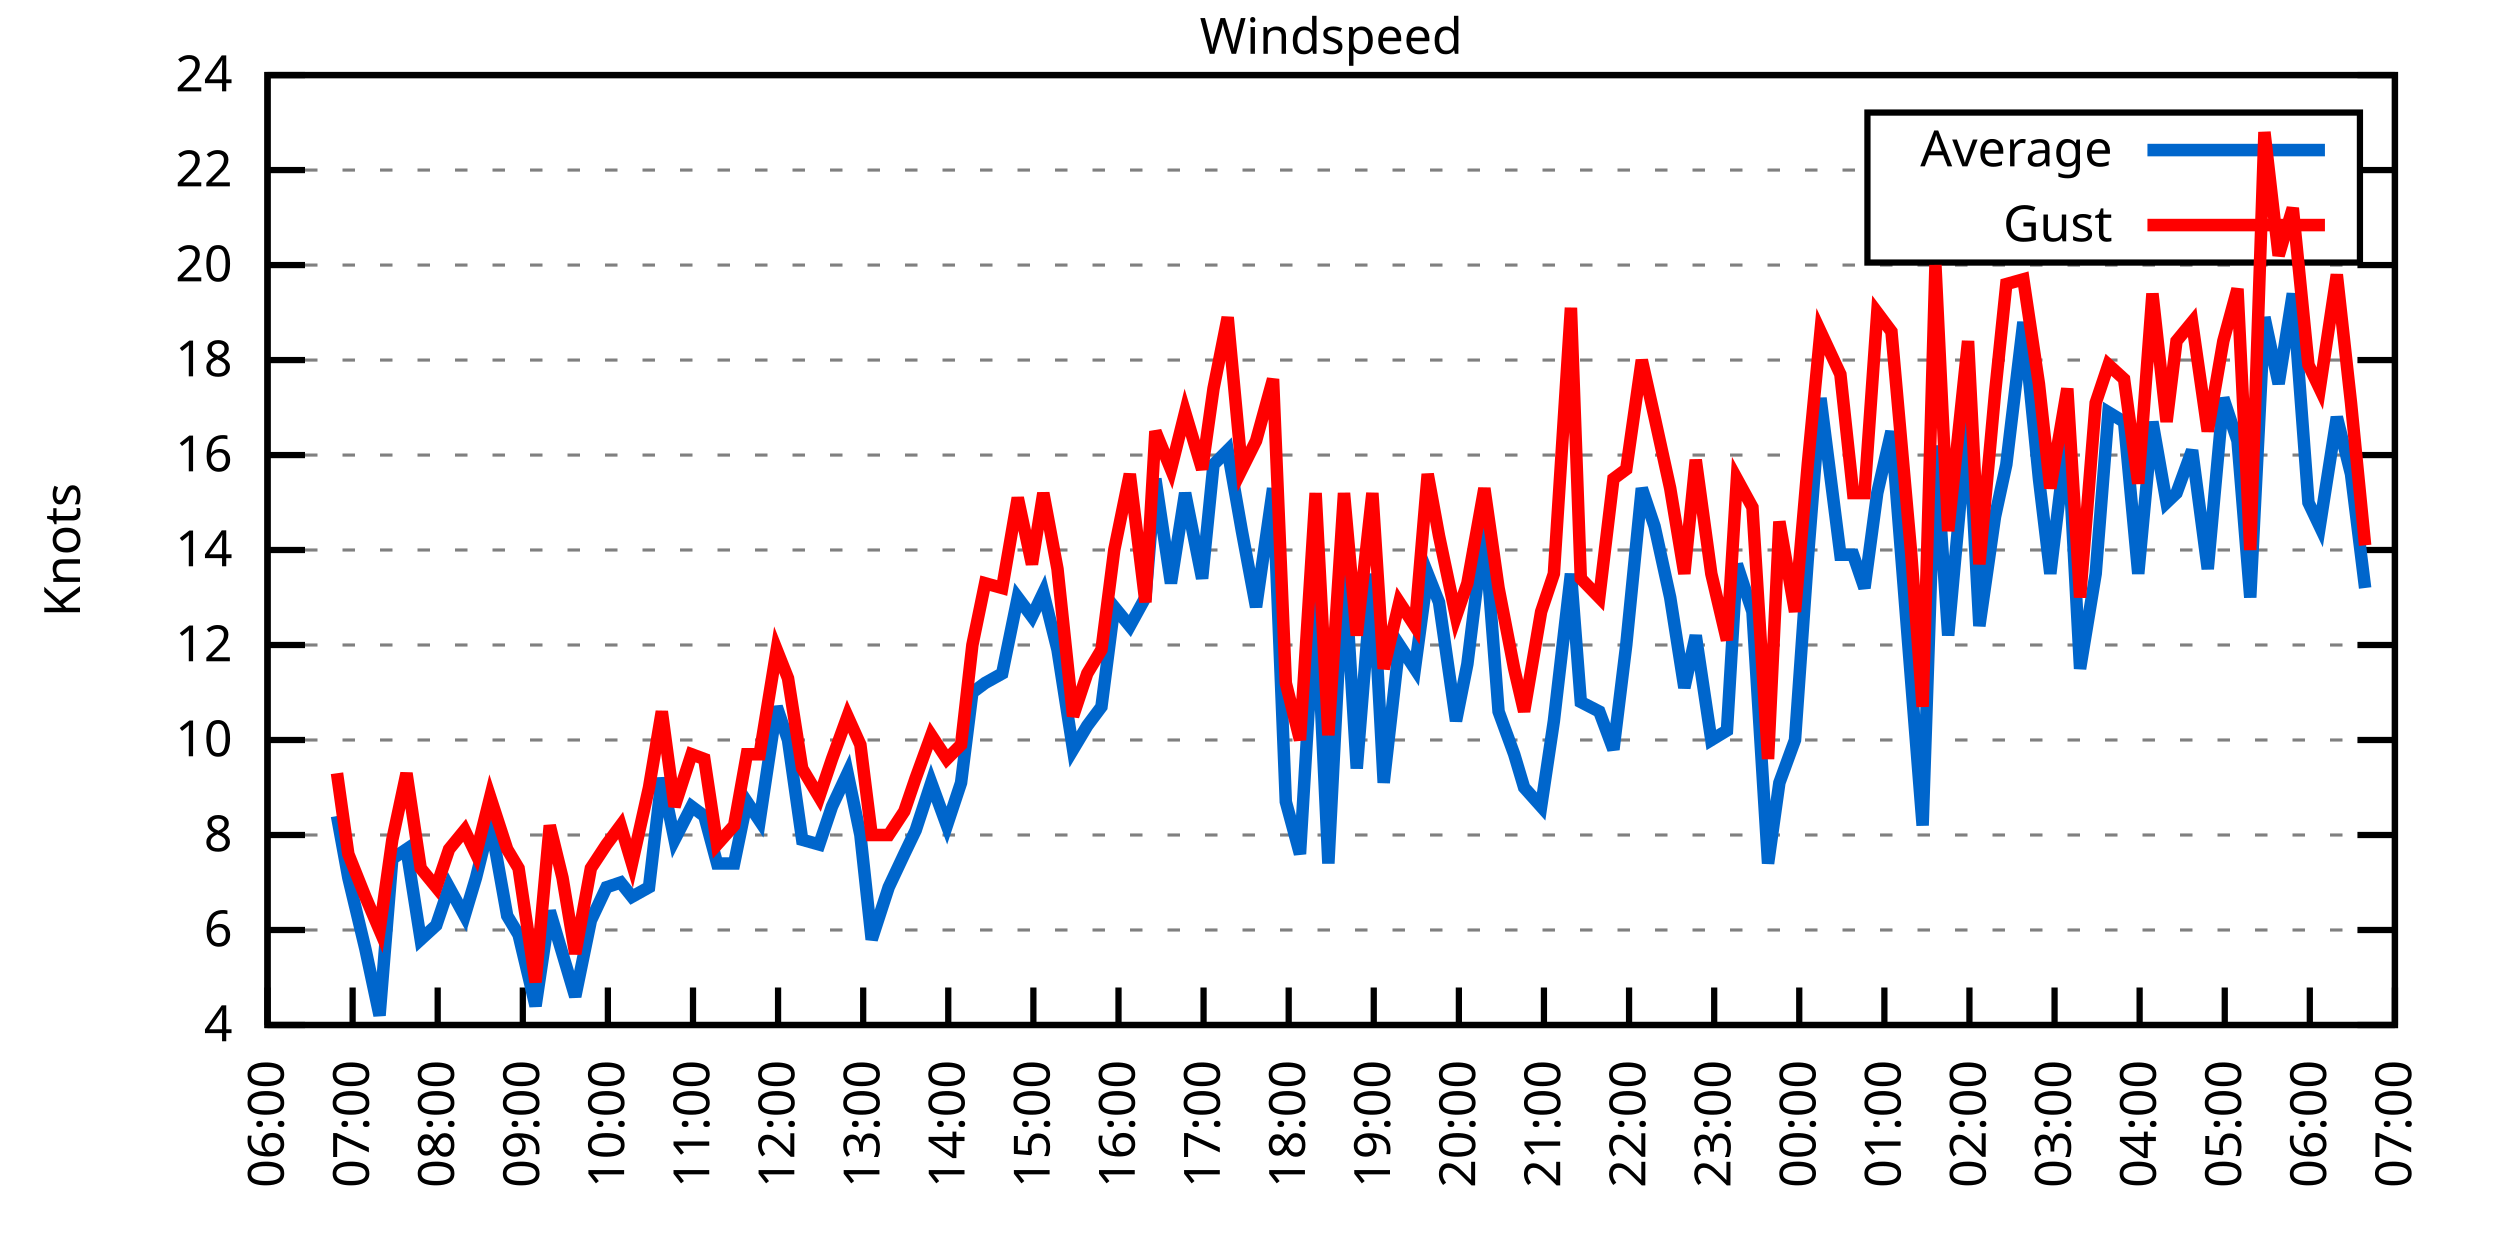
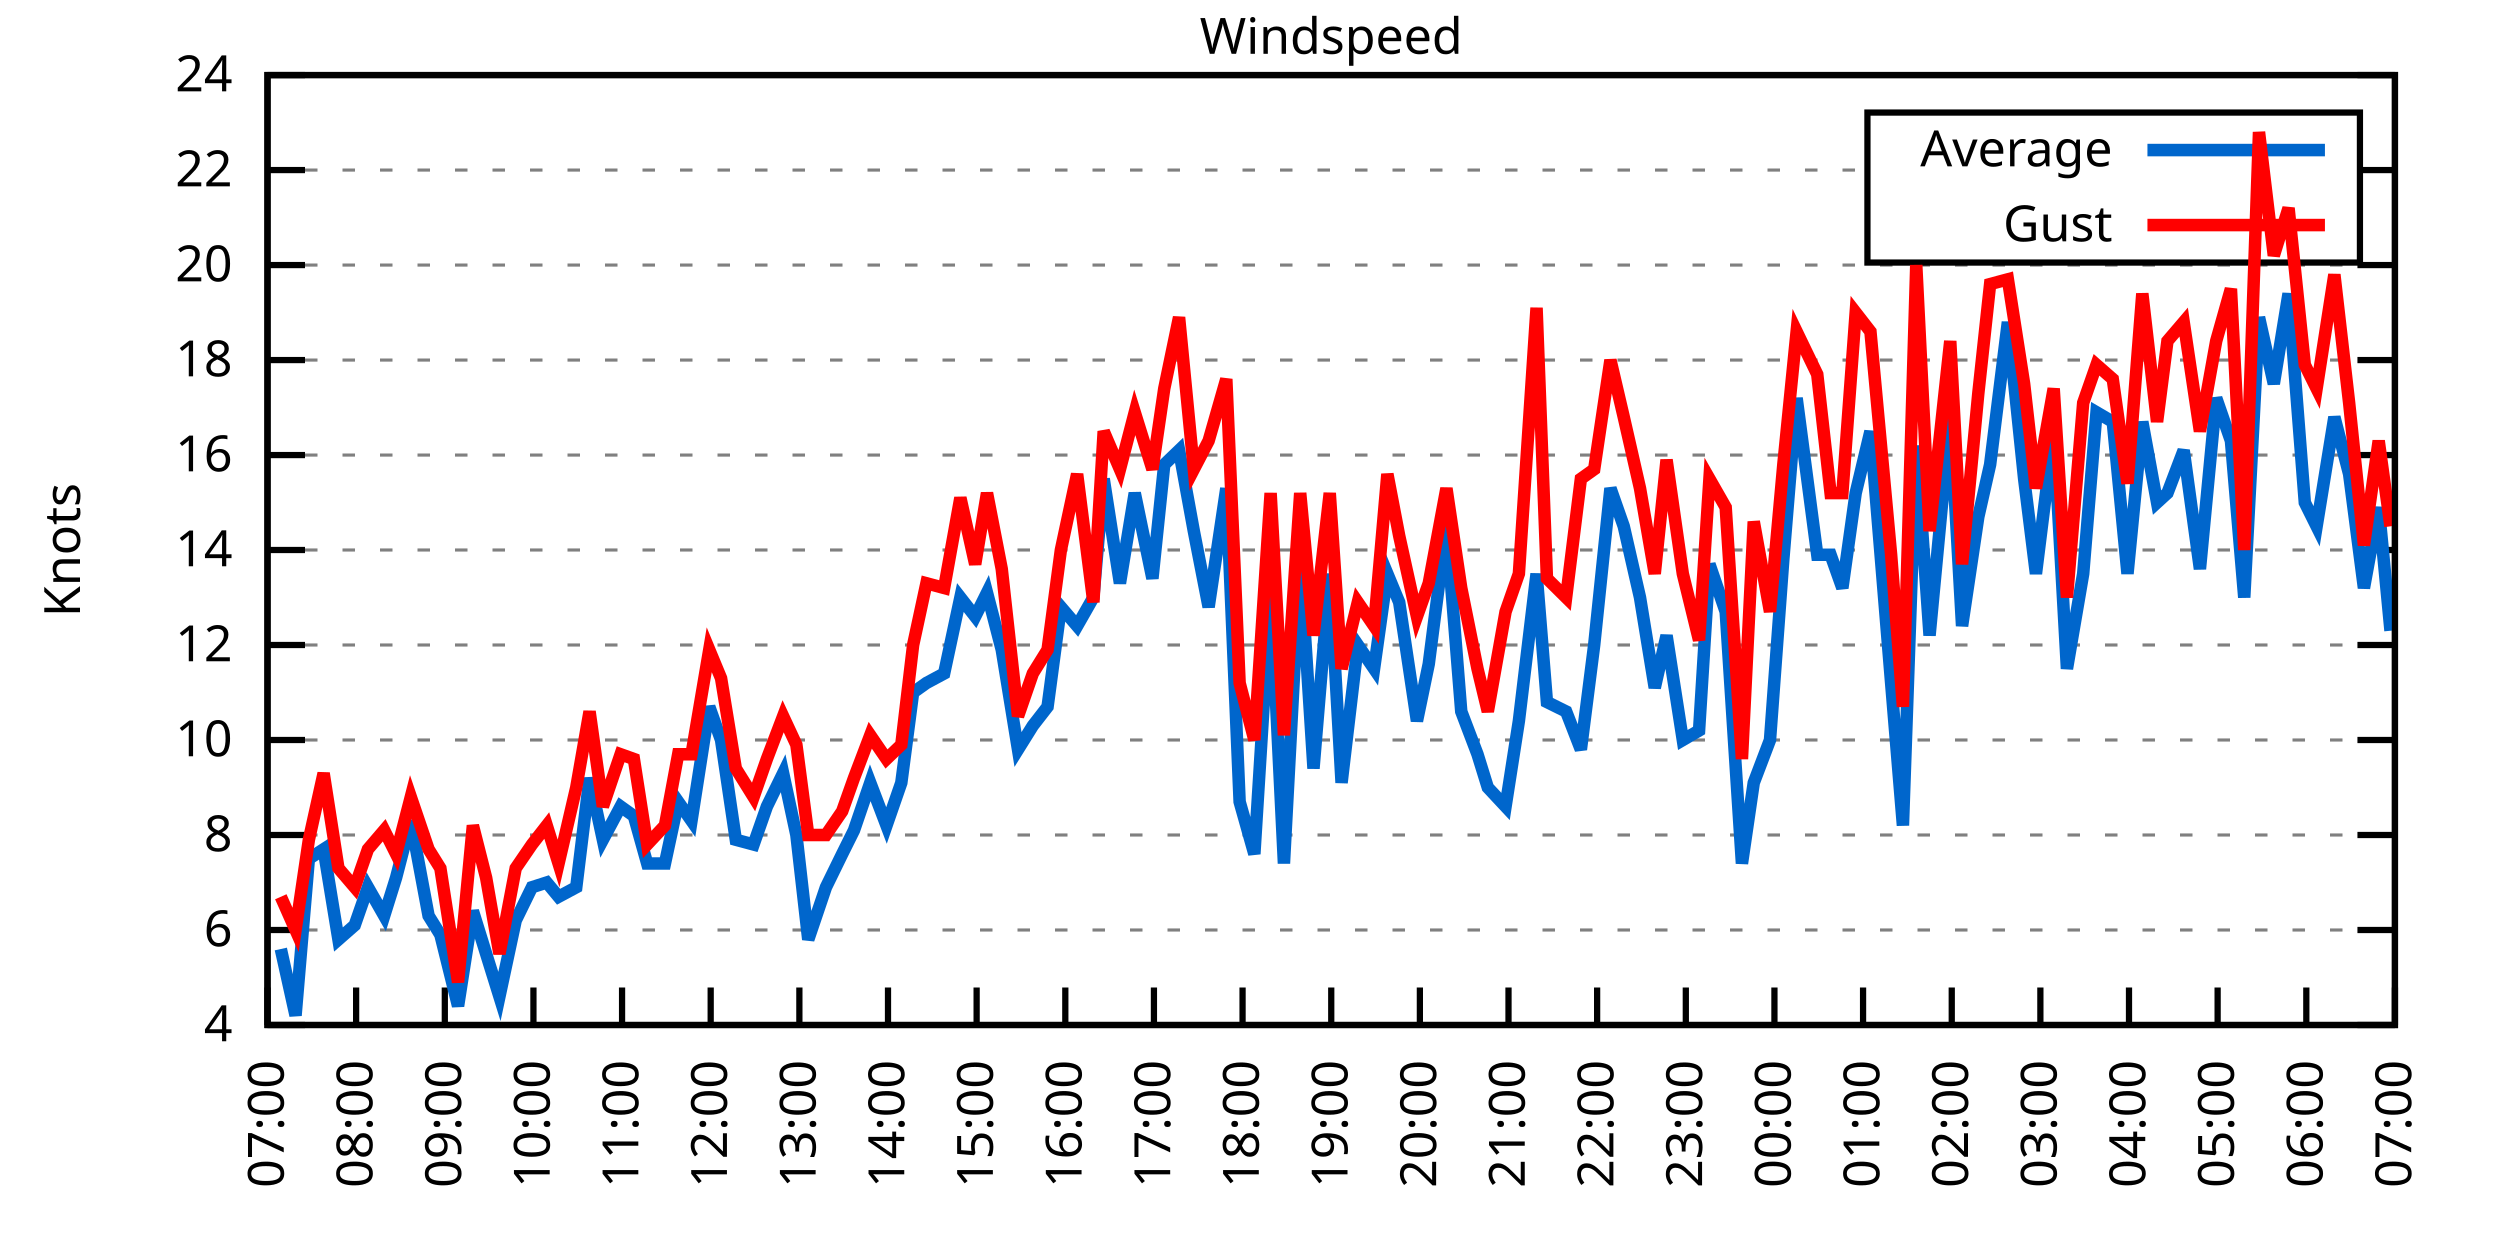
<svg xmlns="http://www.w3.org/2000/svg" xmlns:xlink="http://www.w3.org/1999/xlink" width="400" height="200" viewBox="0 0 400 200">
  <g id="gnuplot_canvas">
    <rect x="0" y="0" width="400" height="200" fill="none" />
    <defs>
      <circle id="gpDot" r="0.5" stroke-width="0.5" stroke="currentColor" />
      <path id="gpPt0" stroke-width="0.333" stroke="currentColor" d="M-1,0 h2 M0,-1 v2" />
      <path id="gpPt1" stroke-width="0.333" stroke="currentColor" d="M-1,-1 L1,1 M1,-1 L-1,1" />
      <path id="gpPt2" stroke-width="0.333" stroke="currentColor" d="M-1,0 L1,0 M0,-1 L0,1 M-1,-1 L1,1 M-1,1 L1,-1" />
      <rect id="gpPt3" stroke-width="0.333" stroke="currentColor" x="-1" y="-1" width="2" height="2" />
      <rect id="gpPt4" stroke-width="0.333" stroke="currentColor" fill="currentColor" x="-1" y="-1" width="2" height="2" />
      <circle id="gpPt5" stroke-width="0.333" stroke="currentColor" cx="0" cy="0" r="1" />
      <use xlink:href="#gpPt5" id="gpPt6" fill="currentColor" stroke="none" />
      <path id="gpPt7" stroke-width="0.333" stroke="currentColor" d="M0,-1.33 L-1.33,0.67 L1.33,0.67 z" />
      <use xlink:href="#gpPt7" id="gpPt8" fill="currentColor" stroke="none" />
      <use xlink:href="#gpPt7" id="gpPt9" stroke="currentColor" transform="rotate(180)" />
      <use xlink:href="#gpPt9" id="gpPt10" fill="currentColor" stroke="none" />
      <use xlink:href="#gpPt3" id="gpPt11" stroke="currentColor" transform="rotate(45)" />
      <use xlink:href="#gpPt11" id="gpPt12" fill="currentColor" stroke="none" />
      <path id="gpPt13" stroke-width="0.333" stroke="currentColor" d="M0,1.330 L1.265,0.411 L0.782,-1.067 L-0.782,-1.076 L-1.265,0.411 z" />
      <use xlink:href="#gpPt13" id="gpPt14" fill="currentColor" stroke="none" />
      <filter id="textbox" filterUnits="objectBoundingBox" x="0" y="0" height="1" width="1">
        <feFlood flood-color="white" flood-opacity="1" result="bgnd" />
        <feComposite in="SourceGraphic" in2="bgnd" operator="atop" />
      </filter>
      <filter id="greybox" filterUnits="objectBoundingBox" x="0" y="0" height="1" width="1">
        <feFlood flood-color="lightgrey" flood-opacity="1" result="grey" />
        <feComposite in="SourceGraphic" in2="grey" operator="atop" />
      </filter>
    </defs>
    <g fill="none" color="white" stroke="currentColor" stroke-width="1.00" stroke-linecap="butt" stroke-linejoin="miter">
</g>
    <g fill="none" color="black" stroke="currentColor" stroke-width="1.00" stroke-linecap="butt" stroke-linejoin="miter">
      <g stroke="none" shape-rendering="crispEdges">
        <polygon fill="rgb(255, 255, 255)" points="42.80,164.00 383.18,164.00 383.18,12.02 42.80,12.02 " />
      </g>
    </g>
    <g fill="none" color="black" stroke="currentColor" stroke-width="1.00" stroke-linecap="butt" stroke-linejoin="miter">
</g>
    <g fill="none" color="black" stroke="black" stroke-width="0.50" stroke-linecap="butt" stroke-linejoin="miter">
</g>
    <g fill="none" color="gray" stroke="currentColor" stroke-width="0.50" stroke-linecap="butt" stroke-linejoin="miter">
      <path stroke="gray" stroke-dasharray="2,4" class="gridline" d="M42.80,164.00 L383.19,164.00  " />
    </g>
    <g fill="none" color="gray" stroke="gray" stroke-width="1.00" stroke-linecap="butt" stroke-linejoin="miter">
</g>
    <g fill="none" color="black" stroke="currentColor" stroke-width="1.00" stroke-linecap="butt" stroke-linejoin="miter">
      <path stroke="black" d="M42.80,164.00 L48.80,164.00 M383.19,164.00 L377.19,164.00  " />
      <g transform="translate(37.20,166.60)" stroke="none" fill="black" font-family="Sans" font-size="8.00" text-anchor="end">
        <text>
          <tspan font-family="Sans"> 4</tspan>
        </text>
      </g>
    </g>
    <g fill="none" color="black" stroke="currentColor" stroke-width="1.00" stroke-linecap="butt" stroke-linejoin="miter">
</g>
    <g fill="none" color="black" stroke="black" stroke-width="0.50" stroke-linecap="butt" stroke-linejoin="miter">
</g>
    <g fill="none" color="gray" stroke="currentColor" stroke-width="0.50" stroke-linecap="butt" stroke-linejoin="miter">
      <path stroke="gray" stroke-dasharray="2,4" class="gridline" d="M42.80,148.80 L383.19,148.80  " />
    </g>
    <g fill="none" color="gray" stroke="gray" stroke-width="1.00" stroke-linecap="butt" stroke-linejoin="miter">
</g>
    <g fill="none" color="black" stroke="currentColor" stroke-width="1.00" stroke-linecap="butt" stroke-linejoin="miter">
      <path stroke="black" d="M42.80,148.80 L48.80,148.80 M383.19,148.80 L377.19,148.80  " />
      <g transform="translate(37.20,151.40)" stroke="none" fill="black" font-family="Sans" font-size="8.00" text-anchor="end">
        <text>
          <tspan font-family="Sans"> 6</tspan>
        </text>
      </g>
    </g>
    <g fill="none" color="black" stroke="currentColor" stroke-width="1.00" stroke-linecap="butt" stroke-linejoin="miter">
</g>
    <g fill="none" color="black" stroke="black" stroke-width="0.50" stroke-linecap="butt" stroke-linejoin="miter">
</g>
    <g fill="none" color="gray" stroke="currentColor" stroke-width="0.50" stroke-linecap="butt" stroke-linejoin="miter">
      <path stroke="gray" stroke-dasharray="2,4" class="gridline" d="M42.80,133.60 L383.19,133.60  " />
    </g>
    <g fill="none" color="gray" stroke="gray" stroke-width="1.00" stroke-linecap="butt" stroke-linejoin="miter">
</g>
    <g fill="none" color="black" stroke="currentColor" stroke-width="1.00" stroke-linecap="butt" stroke-linejoin="miter">
      <path stroke="black" d="M42.80,133.60 L48.80,133.60 M383.19,133.60 L377.19,133.60  " />
      <g transform="translate(37.20,136.20)" stroke="none" fill="black" font-family="Sans" font-size="8.00" text-anchor="end">
        <text>
          <tspan font-family="Sans"> 8</tspan>
        </text>
      </g>
    </g>
    <g fill="none" color="black" stroke="currentColor" stroke-width="1.00" stroke-linecap="butt" stroke-linejoin="miter">
</g>
    <g fill="none" color="black" stroke="black" stroke-width="0.50" stroke-linecap="butt" stroke-linejoin="miter">
</g>
    <g fill="none" color="gray" stroke="currentColor" stroke-width="0.50" stroke-linecap="butt" stroke-linejoin="miter">
      <path stroke="gray" stroke-dasharray="2,4" class="gridline" d="M42.80,118.40 L383.19,118.40  " />
    </g>
    <g fill="none" color="gray" stroke="gray" stroke-width="1.00" stroke-linecap="butt" stroke-linejoin="miter">
</g>
    <g fill="none" color="black" stroke="currentColor" stroke-width="1.00" stroke-linecap="butt" stroke-linejoin="miter">
      <path stroke="black" d="M42.80,118.40 L48.80,118.40 M383.19,118.40 L377.19,118.40  " />
      <g transform="translate(37.20,121.00)" stroke="none" fill="black" font-family="Sans" font-size="8.00" text-anchor="end">
        <text>
          <tspan font-family="Sans"> 10</tspan>
        </text>
      </g>
    </g>
    <g fill="none" color="black" stroke="currentColor" stroke-width="1.00" stroke-linecap="butt" stroke-linejoin="miter">
</g>
    <g fill="none" color="black" stroke="black" stroke-width="0.50" stroke-linecap="butt" stroke-linejoin="miter">
</g>
    <g fill="none" color="gray" stroke="currentColor" stroke-width="0.50" stroke-linecap="butt" stroke-linejoin="miter">
      <path stroke="gray" stroke-dasharray="2,4" class="gridline" d="M42.80,103.20 L383.19,103.20  " />
    </g>
    <g fill="none" color="gray" stroke="gray" stroke-width="1.00" stroke-linecap="butt" stroke-linejoin="miter">
</g>
    <g fill="none" color="black" stroke="currentColor" stroke-width="1.00" stroke-linecap="butt" stroke-linejoin="miter">
      <path stroke="black" d="M42.80,103.20 L48.80,103.20 M383.19,103.20 L377.19,103.20  " />
      <g transform="translate(37.20,105.80)" stroke="none" fill="black" font-family="Sans" font-size="8.00" text-anchor="end">
        <text>
          <tspan font-family="Sans"> 12</tspan>
        </text>
      </g>
    </g>
    <g fill="none" color="black" stroke="currentColor" stroke-width="1.00" stroke-linecap="butt" stroke-linejoin="miter">
</g>
    <g fill="none" color="black" stroke="black" stroke-width="0.50" stroke-linecap="butt" stroke-linejoin="miter">
</g>
    <g fill="none" color="gray" stroke="currentColor" stroke-width="0.50" stroke-linecap="butt" stroke-linejoin="miter">
      <path stroke="gray" stroke-dasharray="2,4" class="gridline" d="M42.80,88.00 L383.19,88.00  " />
    </g>
    <g fill="none" color="gray" stroke="gray" stroke-width="1.00" stroke-linecap="butt" stroke-linejoin="miter">
</g>
    <g fill="none" color="black" stroke="currentColor" stroke-width="1.00" stroke-linecap="butt" stroke-linejoin="miter">
      <path stroke="black" d="M42.80,88.00 L48.80,88.00 M383.19,88.00 L377.19,88.00  " />
      <g transform="translate(37.20,90.60)" stroke="none" fill="black" font-family="Sans" font-size="8.00" text-anchor="end">
        <text>
          <tspan font-family="Sans"> 14</tspan>
        </text>
      </g>
    </g>
    <g fill="none" color="black" stroke="currentColor" stroke-width="1.00" stroke-linecap="butt" stroke-linejoin="miter">
</g>
    <g fill="none" color="black" stroke="black" stroke-width="0.50" stroke-linecap="butt" stroke-linejoin="miter">
</g>
    <g fill="none" color="gray" stroke="currentColor" stroke-width="0.50" stroke-linecap="butt" stroke-linejoin="miter">
      <path stroke="gray" stroke-dasharray="2,4" class="gridline" d="M42.80,72.81 L383.19,72.81  " />
    </g>
    <g fill="none" color="gray" stroke="gray" stroke-width="1.00" stroke-linecap="butt" stroke-linejoin="miter">
</g>
    <g fill="none" color="black" stroke="currentColor" stroke-width="1.00" stroke-linecap="butt" stroke-linejoin="miter">
      <path stroke="black" d="M42.80,72.81 L48.80,72.81 M383.19,72.81 L377.19,72.81  " />
      <g transform="translate(37.20,75.41)" stroke="none" fill="black" font-family="Sans" font-size="8.00" text-anchor="end">
        <text>
          <tspan font-family="Sans"> 16</tspan>
        </text>
      </g>
    </g>
    <g fill="none" color="black" stroke="currentColor" stroke-width="1.00" stroke-linecap="butt" stroke-linejoin="miter">
</g>
    <g fill="none" color="black" stroke="black" stroke-width="0.50" stroke-linecap="butt" stroke-linejoin="miter">
</g>
    <g fill="none" color="gray" stroke="currentColor" stroke-width="0.50" stroke-linecap="butt" stroke-linejoin="miter">
      <path stroke="gray" stroke-dasharray="2,4" class="gridline" d="M42.80,57.61 L383.19,57.61  " />
    </g>
    <g fill="none" color="gray" stroke="gray" stroke-width="1.00" stroke-linecap="butt" stroke-linejoin="miter">
</g>
    <g fill="none" color="black" stroke="currentColor" stroke-width="1.00" stroke-linecap="butt" stroke-linejoin="miter">
      <path stroke="black" d="M42.80,57.61 L48.80,57.61 M383.19,57.61 L377.19,57.61  " />
      <g transform="translate(37.20,60.21)" stroke="none" fill="black" font-family="Sans" font-size="8.00" text-anchor="end">
        <text>
          <tspan font-family="Sans"> 18</tspan>
        </text>
      </g>
    </g>
    <g fill="none" color="black" stroke="currentColor" stroke-width="1.00" stroke-linecap="butt" stroke-linejoin="miter">
</g>
    <g fill="none" color="black" stroke="black" stroke-width="0.50" stroke-linecap="butt" stroke-linejoin="miter">
</g>
    <g fill="none" color="gray" stroke="currentColor" stroke-width="0.50" stroke-linecap="butt" stroke-linejoin="miter">
      <path stroke="gray" stroke-dasharray="2,4" class="gridline" d="M42.80,42.41 L383.19,42.41  " />
    </g>
    <g fill="none" color="gray" stroke="gray" stroke-width="1.00" stroke-linecap="butt" stroke-linejoin="miter">
</g>
    <g fill="none" color="black" stroke="currentColor" stroke-width="1.00" stroke-linecap="butt" stroke-linejoin="miter">
      <path stroke="black" d="M42.80,42.41 L48.80,42.41 M383.19,42.41 L377.19,42.41  " />
      <g transform="translate(37.20,45.01)" stroke="none" fill="black" font-family="Sans" font-size="8.00" text-anchor="end">
        <text>
          <tspan font-family="Sans"> 20</tspan>
        </text>
      </g>
    </g>
    <g fill="none" color="black" stroke="currentColor" stroke-width="1.00" stroke-linecap="butt" stroke-linejoin="miter">
</g>
    <g fill="none" color="black" stroke="black" stroke-width="0.50" stroke-linecap="butt" stroke-linejoin="miter">
</g>
    <g fill="none" color="gray" stroke="currentColor" stroke-width="0.50" stroke-linecap="butt" stroke-linejoin="miter">
      <path stroke="gray" stroke-dasharray="2,4" class="gridline" d="M42.80,27.21 L298.79,27.21 M377.59,27.21 L383.19,27.21  " />
    </g>
    <g fill="none" color="gray" stroke="gray" stroke-width="1.00" stroke-linecap="butt" stroke-linejoin="miter">
</g>
    <g fill="none" color="black" stroke="currentColor" stroke-width="1.00" stroke-linecap="butt" stroke-linejoin="miter">
      <path stroke="black" d="M42.80,27.21 L48.80,27.21 M383.19,27.21 L377.19,27.21  " />
      <g transform="translate(37.20,29.81)" stroke="none" fill="black" font-family="Sans" font-size="8.00" text-anchor="end">
        <text>
          <tspan font-family="Sans"> 22</tspan>
        </text>
      </g>
    </g>
    <g fill="none" color="black" stroke="currentColor" stroke-width="1.00" stroke-linecap="butt" stroke-linejoin="miter">
</g>
    <g fill="none" color="black" stroke="black" stroke-width="0.50" stroke-linecap="butt" stroke-linejoin="miter">
</g>
    <g fill="none" color="gray" stroke="currentColor" stroke-width="0.50" stroke-linecap="butt" stroke-linejoin="miter">
      <path stroke="gray" stroke-dasharray="2,4" class="gridline" d="M42.80,12.01 L383.19,12.01  " />
    </g>
    <g fill="none" color="gray" stroke="gray" stroke-width="1.00" stroke-linecap="butt" stroke-linejoin="miter">
</g>
    <g fill="none" color="black" stroke="currentColor" stroke-width="1.00" stroke-linecap="butt" stroke-linejoin="miter">
      <path stroke="black" d="M42.80,12.01 L48.80,12.01 M383.19,12.01 L377.19,12.01  " />
      <g transform="translate(37.20,14.61)" stroke="none" fill="black" font-family="Sans" font-size="8.00" text-anchor="end">
        <text>
          <tspan font-family="Sans"> 24</tspan>
        </text>
      </g>
    </g>
    <g fill="none" color="black" stroke="currentColor" stroke-width="1.00" stroke-linecap="butt" stroke-linejoin="miter">
      <path stroke="black" d="M42.80,164.00 L42.80,158.00  " />
      <g transform="translate(45.40,169.60) rotate(270.00)" stroke="none" fill="black" font-family="Sans" font-size="8.00" text-anchor="end">
        <text>
-           <tspan font-family="Sans">06:00</tspan>
-         </text>
-       </g>
-     </g>
-     <g fill="none" color="black" stroke="currentColor" stroke-width="1.00" stroke-linecap="butt" stroke-linejoin="miter">
-       <path stroke="black" d="M56.42,164.00 L56.42,158.00  " />
-       <g transform="translate(59.02,169.60) rotate(270.00)" stroke="none" fill="black" font-family="Sans" font-size="8.00" text-anchor="end">
-         <text>
          <tspan font-family="Sans">07:00</tspan>
        </text>
      </g>
    </g>
    <g fill="none" color="black" stroke="currentColor" stroke-width="1.00" stroke-linecap="butt" stroke-linejoin="miter">
-       <path stroke="black" d="M70.03,164.00 L70.03,158.00  " />
-       <g transform="translate(72.63,169.60) rotate(270.00)" stroke="none" fill="black" font-family="Sans" font-size="8.00" text-anchor="end">
+       <path stroke="black" d="M56.98,164.00 L56.98,158.00  " />
+       <g transform="translate(59.58,169.60) rotate(270.00)" stroke="none" fill="black" font-family="Sans" font-size="8.00" text-anchor="end">
        <text>
          <tspan font-family="Sans">08:00</tspan>
        </text>
      </g>
    </g>
    <g fill="none" color="black" stroke="currentColor" stroke-width="1.00" stroke-linecap="butt" stroke-linejoin="miter">
-       <path stroke="black" d="M83.65,164.00 L83.65,158.00  " />
-       <g transform="translate(86.25,169.60) rotate(270.00)" stroke="none" fill="black" font-family="Sans" font-size="8.00" text-anchor="end">
+       <path stroke="black" d="M71.17,164.00 L71.17,158.00  " />
+       <g transform="translate(73.77,169.60) rotate(270.00)" stroke="none" fill="black" font-family="Sans" font-size="8.00" text-anchor="end">
        <text>
          <tspan font-family="Sans">09:00</tspan>
        </text>
      </g>
    </g>
    <g fill="none" color="black" stroke="currentColor" stroke-width="1.00" stroke-linecap="butt" stroke-linejoin="miter">
-       <path stroke="black" d="M97.26,164.00 L97.26,158.00  " />
-       <g transform="translate(99.86,169.60) rotate(270.00)" stroke="none" fill="black" font-family="Sans" font-size="8.00" text-anchor="end">
+       <path stroke="black" d="M85.35,164.00 L85.35,158.00  " />
+       <g transform="translate(87.95,169.60) rotate(270.00)" stroke="none" fill="black" font-family="Sans" font-size="8.00" text-anchor="end">
        <text>
          <tspan font-family="Sans">10:00</tspan>
        </text>
      </g>
    </g>
    <g fill="none" color="black" stroke="currentColor" stroke-width="1.00" stroke-linecap="butt" stroke-linejoin="miter">
-       <path stroke="black" d="M110.88,164.00 L110.88,158.00  " />
-       <g transform="translate(113.48,169.60) rotate(270.00)" stroke="none" fill="black" font-family="Sans" font-size="8.00" text-anchor="end">
+       <path stroke="black" d="M99.53,164.00 L99.53,158.00  " />
+       <g transform="translate(102.13,169.60) rotate(270.00)" stroke="none" fill="black" font-family="Sans" font-size="8.00" text-anchor="end">
        <text>
          <tspan font-family="Sans">11:00</tspan>
        </text>
      </g>
    </g>
    <g fill="none" color="black" stroke="currentColor" stroke-width="1.00" stroke-linecap="butt" stroke-linejoin="miter">
-       <path stroke="black" d="M124.49,164.00 L124.49,158.00  " />
-       <g transform="translate(127.09,169.60) rotate(270.00)" stroke="none" fill="black" font-family="Sans" font-size="8.00" text-anchor="end">
+       <path stroke="black" d="M113.71,164.00 L113.71,158.00  " />
+       <g transform="translate(116.31,169.60) rotate(270.00)" stroke="none" fill="black" font-family="Sans" font-size="8.00" text-anchor="end">
        <text>
          <tspan font-family="Sans">12:00</tspan>
        </text>
      </g>
    </g>
    <g fill="none" color="black" stroke="currentColor" stroke-width="1.00" stroke-linecap="butt" stroke-linejoin="miter">
-       <path stroke="black" d="M138.11,164.00 L138.11,158.00  " />
-       <g transform="translate(140.71,169.60) rotate(270.00)" stroke="none" fill="black" font-family="Sans" font-size="8.00" text-anchor="end">
+       <path stroke="black" d="M127.90,164.00 L127.90,158.00  " />
+       <g transform="translate(130.50,169.60) rotate(270.00)" stroke="none" fill="black" font-family="Sans" font-size="8.00" text-anchor="end">
        <text>
          <tspan font-family="Sans">13:00</tspan>
        </text>
      </g>
    </g>
    <g fill="none" color="black" stroke="currentColor" stroke-width="1.00" stroke-linecap="butt" stroke-linejoin="miter">
-       <path stroke="black" d="M151.72,164.00 L151.72,158.00  " />
-       <g transform="translate(154.32,169.60) rotate(270.00)" stroke="none" fill="black" font-family="Sans" font-size="8.00" text-anchor="end">
+       <path stroke="black" d="M142.08,164.00 L142.08,158.00  " />
+       <g transform="translate(144.68,169.60) rotate(270.00)" stroke="none" fill="black" font-family="Sans" font-size="8.00" text-anchor="end">
        <text>
          <tspan font-family="Sans">14:00</tspan>
        </text>
      </g>
    </g>
    <g fill="none" color="black" stroke="currentColor" stroke-width="1.00" stroke-linecap="butt" stroke-linejoin="miter">
-       <path stroke="black" d="M165.34,164.00 L165.34,158.00  " />
-       <g transform="translate(167.94,169.60) rotate(270.00)" stroke="none" fill="black" font-family="Sans" font-size="8.00" text-anchor="end">
+       <path stroke="black" d="M156.26,164.00 L156.26,158.00  " />
+       <g transform="translate(158.86,169.60) rotate(270.00)" stroke="none" fill="black" font-family="Sans" font-size="8.00" text-anchor="end">
        <text>
          <tspan font-family="Sans">15:00</tspan>
        </text>
      </g>
    </g>
    <g fill="none" color="black" stroke="currentColor" stroke-width="1.00" stroke-linecap="butt" stroke-linejoin="miter">
-       <path stroke="black" d="M178.96,164.00 L178.96,158.00  " />
-       <g transform="translate(181.56,169.60) rotate(270.00)" stroke="none" fill="black" font-family="Sans" font-size="8.00" text-anchor="end">
+       <path stroke="black" d="M170.45,164.00 L170.45,158.00  " />
+       <g transform="translate(173.05,169.60) rotate(270.00)" stroke="none" fill="black" font-family="Sans" font-size="8.00" text-anchor="end">
        <text>
          <tspan font-family="Sans">16:00</tspan>
        </text>
      </g>
    </g>
    <g fill="none" color="black" stroke="currentColor" stroke-width="1.00" stroke-linecap="butt" stroke-linejoin="miter">
-       <path stroke="black" d="M192.57,164.00 L192.57,158.00  " />
-       <g transform="translate(195.17,169.60) rotate(270.00)" stroke="none" fill="black" font-family="Sans" font-size="8.00" text-anchor="end">
+       <path stroke="black" d="M184.63,164.00 L184.63,158.00  " />
+       <g transform="translate(187.23,169.60) rotate(270.00)" stroke="none" fill="black" font-family="Sans" font-size="8.00" text-anchor="end">
        <text>
          <tspan font-family="Sans">17:00</tspan>
        </text>
      </g>
    </g>
    <g fill="none" color="black" stroke="currentColor" stroke-width="1.00" stroke-linecap="butt" stroke-linejoin="miter">
-       <path stroke="black" d="M206.19,164.00 L206.19,158.00  " />
-       <g transform="translate(208.79,169.60) rotate(270.00)" stroke="none" fill="black" font-family="Sans" font-size="8.00" text-anchor="end">
+       <path stroke="black" d="M198.81,164.00 L198.81,158.00  " />
+       <g transform="translate(201.41,169.60) rotate(270.00)" stroke="none" fill="black" font-family="Sans" font-size="8.00" text-anchor="end">
        <text>
          <tspan font-family="Sans">18:00</tspan>
        </text>
      </g>
    </g>
    <g fill="none" color="black" stroke="currentColor" stroke-width="1.00" stroke-linecap="butt" stroke-linejoin="miter">
-       <path stroke="black" d="M219.80,164.00 L219.80,158.00  " />
-       <g transform="translate(222.40,169.60) rotate(270.00)" stroke="none" fill="black" font-family="Sans" font-size="8.00" text-anchor="end">
+       <path stroke="black" d="M213.00,164.00 L213.00,158.00  " />
+       <g transform="translate(215.60,169.60) rotate(270.00)" stroke="none" fill="black" font-family="Sans" font-size="8.00" text-anchor="end">
        <text>
          <tspan font-family="Sans">19:00</tspan>
        </text>
      </g>
    </g>
    <g fill="none" color="black" stroke="currentColor" stroke-width="1.00" stroke-linecap="butt" stroke-linejoin="miter">
-       <path stroke="black" d="M233.42,164.00 L233.42,158.00  " />
-       <g transform="translate(236.02,169.60) rotate(270.00)" stroke="none" fill="black" font-family="Sans" font-size="8.00" text-anchor="end">
+       <path stroke="black" d="M227.18,164.00 L227.18,158.00  " />
+       <g transform="translate(229.78,169.60) rotate(270.00)" stroke="none" fill="black" font-family="Sans" font-size="8.00" text-anchor="end">
        <text>
          <tspan font-family="Sans">20:00</tspan>
        </text>
      </g>
    </g>
    <g fill="none" color="black" stroke="currentColor" stroke-width="1.00" stroke-linecap="butt" stroke-linejoin="miter">
-       <path stroke="black" d="M247.03,164.00 L247.03,158.00  " />
-       <g transform="translate(249.63,169.60) rotate(270.00)" stroke="none" fill="black" font-family="Sans" font-size="8.00" text-anchor="end">
+       <path stroke="black" d="M241.36,164.00 L241.36,158.00  " />
+       <g transform="translate(243.96,169.60) rotate(270.00)" stroke="none" fill="black" font-family="Sans" font-size="8.00" text-anchor="end">
        <text>
          <tspan font-family="Sans">21:00</tspan>
        </text>
      </g>
    </g>
    <g fill="none" color="black" stroke="currentColor" stroke-width="1.00" stroke-linecap="butt" stroke-linejoin="miter">
-       <path stroke="black" d="M260.65,164.00 L260.65,158.00  " />
-       <g transform="translate(263.25,169.60) rotate(270.00)" stroke="none" fill="black" font-family="Sans" font-size="8.00" text-anchor="end">
+       <path stroke="black" d="M255.54,164.00 L255.54,158.00  " />
+       <g transform="translate(258.14,169.60) rotate(270.00)" stroke="none" fill="black" font-family="Sans" font-size="8.00" text-anchor="end">
        <text>
          <tspan font-family="Sans">22:00</tspan>
        </text>
      </g>
    </g>
    <g fill="none" color="black" stroke="currentColor" stroke-width="1.00" stroke-linecap="butt" stroke-linejoin="miter">
-       <path stroke="black" d="M274.27,164.00 L274.27,158.00  " />
-       <g transform="translate(276.87,169.60) rotate(270.00)" stroke="none" fill="black" font-family="Sans" font-size="8.00" text-anchor="end">
+       <path stroke="black" d="M269.73,164.00 L269.73,158.00  " />
+       <g transform="translate(272.33,169.60) rotate(270.00)" stroke="none" fill="black" font-family="Sans" font-size="8.00" text-anchor="end">
        <text>
          <tspan font-family="Sans">23:00</tspan>
        </text>
      </g>
    </g>
    <g fill="none" color="black" stroke="currentColor" stroke-width="1.00" stroke-linecap="butt" stroke-linejoin="miter">
-       <path stroke="black" d="M287.88,164.00 L287.88,158.00  " />
-       <g transform="translate(290.48,169.60) rotate(270.00)" stroke="none" fill="black" font-family="Sans" font-size="8.00" text-anchor="end">
+       <path stroke="black" d="M283.91,164.00 L283.91,158.00  " />
+       <g transform="translate(286.51,169.60) rotate(270.00)" stroke="none" fill="black" font-family="Sans" font-size="8.00" text-anchor="end">
        <text>
          <tspan font-family="Sans">00:00</tspan>
        </text>
      </g>
    </g>
    <g fill="none" color="black" stroke="currentColor" stroke-width="1.00" stroke-linecap="butt" stroke-linejoin="miter">
-       <path stroke="black" d="M301.50,164.00 L301.50,158.00  " />
-       <g transform="translate(304.10,169.60) rotate(270.00)" stroke="none" fill="black" font-family="Sans" font-size="8.00" text-anchor="end">
+       <path stroke="black" d="M298.09,164.00 L298.09,158.00  " />
+       <g transform="translate(300.69,169.60) rotate(270.00)" stroke="none" fill="black" font-family="Sans" font-size="8.00" text-anchor="end">
        <text>
          <tspan font-family="Sans">01:00</tspan>
        </text>
      </g>
    </g>
    <g fill="none" color="black" stroke="currentColor" stroke-width="1.00" stroke-linecap="butt" stroke-linejoin="miter">
-       <path stroke="black" d="M315.11,164.00 L315.11,158.00  " />
-       <g transform="translate(317.71,169.60) rotate(270.00)" stroke="none" fill="black" font-family="Sans" font-size="8.00" text-anchor="end">
+       <path stroke="black" d="M312.28,164.00 L312.28,158.00  " />
+       <g transform="translate(314.88,169.60) rotate(270.00)" stroke="none" fill="black" font-family="Sans" font-size="8.00" text-anchor="end">
        <text>
          <tspan font-family="Sans">02:00</tspan>
        </text>
      </g>
    </g>
    <g fill="none" color="black" stroke="currentColor" stroke-width="1.00" stroke-linecap="butt" stroke-linejoin="miter">
-       <path stroke="black" d="M328.73,164.00 L328.73,158.00  " />
-       <g transform="translate(331.33,169.60) rotate(270.00)" stroke="none" fill="black" font-family="Sans" font-size="8.00" text-anchor="end">
+       <path stroke="black" d="M326.46,164.00 L326.46,158.00  " />
+       <g transform="translate(329.06,169.60) rotate(270.00)" stroke="none" fill="black" font-family="Sans" font-size="8.00" text-anchor="end">
        <text>
          <tspan font-family="Sans">03:00</tspan>
        </text>
      </g>
    </g>
    <g fill="none" color="black" stroke="currentColor" stroke-width="1.00" stroke-linecap="butt" stroke-linejoin="miter">
-       <path stroke="black" d="M342.34,164.00 L342.34,158.00  " />
-       <g transform="translate(344.94,169.60) rotate(270.00)" stroke="none" fill="black" font-family="Sans" font-size="8.00" text-anchor="end">
+       <path stroke="black" d="M340.64,164.00 L340.64,158.00  " />
+       <g transform="translate(343.24,169.60) rotate(270.00)" stroke="none" fill="black" font-family="Sans" font-size="8.00" text-anchor="end">
        <text>
          <tspan font-family="Sans">04:00</tspan>
        </text>
      </g>
    </g>
    <g fill="none" color="black" stroke="currentColor" stroke-width="1.00" stroke-linecap="butt" stroke-linejoin="miter">
-       <path stroke="black" d="M355.96,164.00 L355.96,158.00  " />
-       <g transform="translate(358.56,169.60) rotate(270.00)" stroke="none" fill="black" font-family="Sans" font-size="8.00" text-anchor="end">
+       <path stroke="black" d="M354.82,164.00 L354.82,158.00  " />
+       <g transform="translate(357.42,169.60) rotate(270.00)" stroke="none" fill="black" font-family="Sans" font-size="8.00" text-anchor="end">
        <text>
          <tspan font-family="Sans">05:00</tspan>
        </text>
      </g>
    </g>
    <g fill="none" color="black" stroke="currentColor" stroke-width="1.00" stroke-linecap="butt" stroke-linejoin="miter">
-       <path stroke="black" d="M369.57,164.00 L369.57,158.00  " />
-       <g transform="translate(372.17,169.60) rotate(270.00)" stroke="none" fill="black" font-family="Sans" font-size="8.00" text-anchor="end">
+       <path stroke="black" d="M369.01,164.00 L369.01,158.00  " />
+       <g transform="translate(371.61,169.60) rotate(270.00)" stroke="none" fill="black" font-family="Sans" font-size="8.00" text-anchor="end">
        <text>
          <tspan font-family="Sans">06:00</tspan>
        </text>
      </g>
    </g>
    <g fill="none" color="black" stroke="currentColor" stroke-width="1.00" stroke-linecap="butt" stroke-linejoin="miter">
      <path stroke="black" d="M383.19,164.00 L383.19,158.00  " />
      <g transform="translate(385.79,169.60) rotate(270.00)" stroke="none" fill="black" font-family="Sans" font-size="8.00" text-anchor="end">
        <text>
          <tspan font-family="Sans">07:00</tspan>
        </text>
      </g>
    </g>
    <g fill="none" color="black" stroke="currentColor" stroke-width="1.00" stroke-linecap="butt" stroke-linejoin="miter">
</g>
    <g fill="none" color="black" stroke="currentColor" stroke-width="1.00" stroke-linecap="butt" stroke-linejoin="miter">
      <path stroke="black" d="M42.80,12.01 L42.80,164.00 L383.19,164.00 L383.19,12.01 L42.80,12.01 Z  " />
    </g>
    <g fill="none" color="black" stroke="currentColor" stroke-width="1.00" stroke-linecap="butt" stroke-linejoin="miter">
</g>
    <g fill="none" color="black" stroke="currentColor" stroke-width="1.00" stroke-linecap="butt" stroke-linejoin="miter">
      <path stroke="black" d="M298.79,42.01 L298.79,18.01 L377.59,18.01 L377.59,42.01 L298.79,42.01 Z  " />
    </g>
    <g id="Windspeed_plot_1">
      <g fill="none" color="white" stroke="black" stroke-width="2.00" stroke-linecap="butt" stroke-linejoin="miter">
</g>
      <g fill="none" color="black" stroke="currentColor" stroke-width="2.00" stroke-linecap="butt" stroke-linejoin="miter">
        <g transform="translate(337.99,26.61)" stroke="none" fill="black" font-family="Sans" font-size="8.00" text-anchor="end">
          <text>
            <tspan font-family="Sans">Average</tspan>
          </text>
        </g>
      </g>
      <g fill="none" color="black" stroke="currentColor" stroke-width="2.00" stroke-linecap="butt" stroke-linejoin="miter">
-         <path stroke="rgb(  0, 102, 204)" d="M343.59,24.01 L371.99,24.01 M53.92,130.56 L55.73,140.44 L58.46,151.84 L60.73,162.48 L62.77,137.40 L65.04,135.88   L67.31,150.32 L69.80,148.04 L71.85,141.96 L74.34,146.52 L76.16,140.44 L78.43,131.32 L81.15,146.52 L82.97,149.56   L85.69,160.96 L87.96,145.76 L90.00,152.60 L92.04,159.44 L94.54,147.28 L97.04,141.96 L99.30,141.20 L101.12,143.48   L103.84,141.96 L105.89,124.48 L107.93,134.36 L110.65,129.04 L112.69,130.56 L114.74,138.16 L117.46,138.16 L119.50,128.28   L121.54,131.32 L124.27,113.08 L126.08,118.40 L128.35,134.36 L131.07,135.12 L133.12,129.04 L135.61,123.72 L137.66,133.60   L139.47,150.32 L142.19,141.96 L144.69,136.64 L146.51,132.84 L149.00,125.24 L151.50,132.08 L153.77,125.24 L155.58,110.80   L157.62,109.28 L160.35,107.76 L162.84,95.60 L165.11,98.64 L166.93,94.84 L169.20,103.96 L171.69,119.92 L173.96,116.12   L176.23,113.08 L178.28,97.12 L180.77,100.16 L183.27,95.60 L184.86,76.61 L187.35,93.32 L189.62,78.89 L192.34,92.56   L194.16,74.33 L196.43,72.05 L198.70,84.97 L200.97,97.12 L203.69,78.13 L205.73,128.28 L208.00,136.64 L210.50,94.84   L212.54,138.16 L215.04,89.52 L217.08,122.96 L219.58,91.80 L221.39,125.24 L223.89,103.20 L226.38,107.00 L228.43,91.80   L230.24,96.36 L232.96,115.36 L234.78,106.24 L237.50,84.21 L239.77,113.84 L242.27,120.68 L243.86,126.00 L246.58,129.04   L248.62,115.36 L251.35,91.80 L252.93,112.32 L255.88,113.84 L258.15,119.92 L260.20,103.20 L262.69,78.13 L264.73,84.21   L267.23,95.60 L269.50,110.04 L271.32,101.68 L273.81,118.40 L276.31,116.88 L277.90,90.28 L280.39,97.88 L282.89,138.16   L284.70,125.24 L287.20,118.40 L289.24,89.52 L291.28,63.69 L294.46,88.76 L296.50,88.76 L298.32,94.08 L300.36,78.89   L302.63,69.01 L305.81,109.28 L307.62,132.08 L309.67,71.29 L311.71,101.68 L314.89,66.73 L316.70,100.16 L319.20,82.69   L321.01,74.33 L323.74,51.53 L326.23,76.61 L328.05,91.80 L330.77,69.01 L332.81,107.00 L335.31,91.80 L337.35,65.97   L339.85,67.49 L342.12,91.80 L344.39,67.49 L346.65,80.41 L348.24,78.89 L350.74,72.05 L353.24,91.04 L355.73,63.69   L358.00,70.53 L360.04,95.60 L362.31,50.77 L364.58,61.41 L366.85,46.97 L369.35,80.41 L371.16,84.21 L373.89,66.73   L376.16,75.85 L378.42,94.08  " />
+         <path stroke="rgb(  0, 102, 204)" d="M343.59,24.01 L371.99,24.01 M44.93,151.84 L47.29,162.48 L49.42,137.40 L51.78,135.88 L54.15,150.32 L56.75,148.04   L58.87,141.96 L61.47,146.52 L63.37,140.44 L65.73,131.32 L68.57,146.52 L70.46,149.56 L73.29,160.96 L75.66,145.76   L77.78,152.60 L79.91,159.44 L82.51,147.28 L85.11,141.96 L87.48,141.20 L89.37,143.48 L92.20,141.96 L94.33,124.48   L96.46,134.36 L99.30,129.04 L101.42,130.56 L103.55,138.16 L106.39,138.16 L108.51,128.28 L110.64,131.32 L113.48,113.08   L115.37,118.40 L117.73,134.36 L120.57,135.12 L122.70,129.04 L125.30,123.72 L127.42,133.60 L129.32,150.32 L132.15,141.96   L134.75,136.64 L136.64,132.84 L139.24,125.24 L141.84,132.08 L144.21,125.24 L146.10,110.80 L148.23,109.28 L151.06,107.76   L153.66,95.60 L156.03,98.64 L157.92,94.84 L160.28,103.96 L162.88,119.92 L165.25,116.12 L167.61,113.08 L169.74,97.12   L172.34,100.16 L174.94,95.60 L176.59,76.61 L179.19,93.32 L181.56,78.89 L184.39,92.56 L186.28,74.33 L188.65,72.05   L191.01,84.97 L193.38,97.12 L196.21,78.13 L198.34,128.28 L200.70,136.64 L203.30,94.84 L205.43,138.16 L208.03,89.52   L210.16,122.96 L212.76,91.80 L214.65,125.24 L217.25,103.20 L219.85,107.00 L221.98,91.80 L223.87,96.36 L226.71,115.36   L228.60,106.24 L231.43,84.21 L233.80,113.84 L236.40,120.68 L238.05,126.00 L240.89,129.04 L243.02,115.36 L245.85,91.80   L247.51,112.32 L250.58,113.84 L252.94,119.92 L255.07,103.20 L257.67,78.13 L259.80,84.21 L262.40,95.60 L264.76,110.04   L266.65,101.68 L269.25,118.40 L271.85,116.88 L273.51,90.28 L276.11,97.88 L278.71,138.16 L280.60,125.24 L283.20,118.40   L285.33,89.52 L287.46,63.69 L290.76,88.76 L292.89,88.76 L294.78,94.08 L296.91,78.89 L299.27,69.01 L302.58,109.28   L304.47,132.08 L306.60,71.29 L308.73,101.68 L312.04,66.73 L313.93,100.16 L316.53,82.69 L318.42,74.33 L321.26,51.53   L323.86,76.61 L325.75,91.80 L328.59,69.01 L330.71,107.00 L333.31,91.80 L335.44,65.97 L338.04,67.49 L340.40,91.80   L342.77,67.49 L345.13,80.41 L346.79,78.89 L349.39,72.05 L351.99,91.04 L354.59,63.69 L356.95,70.53 L359.08,95.60   L361.44,50.77 L363.81,61.41 L366.17,46.97 L368.77,80.41 L370.66,84.21 L373.50,66.73 L375.86,75.85 L378.23,94.08   L380.59,81.17 L382.48,100.92  " />
      </g>
    </g>
    <g id="Windspeed_plot_2">
      <g fill="none" color="black" stroke="currentColor" stroke-width="2.00" stroke-linecap="butt" stroke-linejoin="miter">
        <g transform="translate(337.99,38.61)" stroke="none" fill="black" font-family="Sans" font-size="8.00" text-anchor="end">
          <text>
            <tspan font-family="Sans">Gust</tspan>
          </text>
        </g>
      </g>
      <g fill="none" color="black" stroke="currentColor" stroke-width="2.00" stroke-linecap="butt" stroke-linejoin="miter">
-         <path stroke="rgb(255,   0,   0)" d="M343.59,36.01 L371.99,36.01 M53.92,123.72 L55.73,136.64 L58.46,143.48 L60.73,148.80 L62.77,134.36 L65.04,123.72   L67.31,138.92 L69.80,141.96 L71.85,135.88 L74.34,132.84 L76.16,136.64 L78.43,127.52 L81.15,135.88 L82.97,138.92   L85.69,157.16 L87.96,132.08 L90.00,140.44 L92.04,152.60 L94.54,138.92 L97.04,135.12 L99.30,132.08 L101.12,138.16   L103.84,126.00 L105.89,113.84 L107.93,129.04 L110.65,120.68 L112.69,121.44 L114.74,135.12 L117.46,132.08 L119.50,120.68   L121.54,120.68 L124.27,103.96 L126.08,108.52 L128.35,122.96 L131.07,127.52 L133.12,121.44 L135.61,114.60 L137.66,119.16   L139.47,133.60 L142.19,133.60 L144.69,129.80 L146.51,124.48 L149.00,117.64 L151.50,121.44 L153.77,119.16 L155.58,103.20   L157.62,93.32 L160.35,94.08 L162.84,79.65 L165.11,90.28 L166.93,78.89 L169.20,91.04 L171.69,114.60 L173.96,107.76   L176.23,103.96 L178.28,88.00 L180.77,75.85 L183.27,96.36 L184.86,69.01 L187.35,75.09 L189.62,65.97 L192.34,75.09   L194.16,62.17 L196.43,50.77 L198.70,75.09 L200.97,70.53 L203.69,60.65 L205.73,109.28 L208.00,118.40 L210.50,78.89   L212.54,117.64 L215.04,78.89 L217.08,101.68 L219.58,78.89 L221.39,107.00 L223.89,96.36 L226.38,100.16 L228.43,75.85   L230.24,85.73 L232.96,98.64 L234.78,93.32 L237.50,78.13 L239.77,94.08 L242.27,107.00 L243.86,113.84 L246.58,97.88   L248.62,91.80 L251.35,49.25 L252.93,92.56 L255.88,95.60 L258.15,76.61 L260.20,75.09 L262.69,57.61 L264.73,66.73   L267.23,78.13 L269.50,91.80 L271.32,73.57 L273.81,91.80 L276.31,102.44 L277.90,76.61 L280.39,81.17 L282.89,121.44   L284.70,83.45 L287.20,97.88 L289.24,74.33 L291.28,53.05 L294.46,59.89 L296.50,78.89 L298.32,78.89 L300.36,50.01   L302.63,53.05 L305.81,88.76 L307.62,113.08 L309.67,42.41 L311.71,84.97 L314.89,54.57 L316.70,90.28 L319.20,62.93   L321.01,45.45 L323.74,44.69 L326.23,61.41 L328.05,78.13 L330.77,62.17 L332.81,95.60 L335.31,64.45 L337.35,58.37   L339.85,60.65 L342.12,77.37 L344.39,46.97 L346.65,67.49 L348.24,54.57 L350.74,51.53 L353.24,69.01 L355.73,54.57   L358.00,46.21 L360.04,88.00 L362.31,21.13 L364.58,40.89 L366.85,33.29 L369.35,58.37 L371.16,62.17 L373.89,43.93   L376.16,64.45 L378.42,87.25  " />
+         <path stroke="rgb(255,   0,   0)" d="M343.59,36.01 L371.99,36.01 M44.93,143.48 L47.29,148.80 L49.42,134.36 L51.78,123.72 L54.15,138.92 L56.75,141.96   L58.87,135.88 L61.47,132.84 L63.37,136.64 L65.73,127.52 L68.57,135.88 L70.46,138.92 L73.29,157.16 L75.66,132.08   L77.78,140.44 L79.91,152.60 L82.51,138.92 L85.11,135.12 L87.48,132.08 L89.37,138.16 L92.20,126.00 L94.33,113.84   L96.46,129.04 L99.30,120.68 L101.42,121.44 L103.55,135.12 L106.39,132.08 L108.51,120.68 L110.64,120.68 L113.48,103.96   L115.37,108.52 L117.73,122.96 L120.57,127.52 L122.70,121.44 L125.30,114.60 L127.42,119.16 L129.32,133.60 L132.15,133.60   L134.75,129.80 L136.64,124.48 L139.24,117.64 L141.84,121.44 L144.21,119.16 L146.10,103.20 L148.23,93.32 L151.06,94.08   L153.66,79.65 L156.03,90.28 L157.92,78.89 L160.28,91.04 L162.88,114.60 L165.25,107.76 L167.61,103.96 L169.74,88.00   L172.34,75.85 L174.94,96.36 L176.59,69.01 L179.19,75.09 L181.56,65.97 L184.39,75.09 L186.28,62.17 L188.65,50.77   L191.01,75.09 L193.38,70.53 L196.21,60.65 L198.34,109.28 L200.70,118.40 L203.30,78.89 L205.43,117.64 L208.03,78.89   L210.16,101.68 L212.76,78.89 L214.65,107.00 L217.25,96.36 L219.85,100.16 L221.98,75.85 L223.87,85.73 L226.71,98.64   L228.60,93.32 L231.43,78.13 L233.80,94.08 L236.40,107.00 L238.05,113.84 L240.89,97.88 L243.02,91.80 L245.85,49.25   L247.51,92.56 L250.58,95.60 L252.94,76.61 L255.07,75.09 L257.67,57.61 L259.80,66.73 L262.40,78.13 L264.76,91.80   L266.65,73.57 L269.25,91.80 L271.85,102.44 L273.51,76.61 L276.11,81.17 L278.71,121.44 L280.60,83.45 L283.20,97.88   L285.33,74.33 L287.46,53.05 L290.76,59.89 L292.89,78.89 L294.78,78.89 L296.91,50.01 L299.27,53.05 L302.58,88.76   L304.47,113.08 L306.60,42.41 L308.73,84.97 L312.04,54.57 L313.93,90.28 L316.53,62.93 L318.42,45.45 L321.26,44.69   L323.86,61.41 L325.75,78.13 L328.59,62.17 L330.71,95.60 L333.31,64.45 L335.44,58.37 L338.04,60.65 L340.40,77.37   L342.77,46.97 L345.13,67.49 L346.79,54.57 L349.39,51.53 L351.99,69.01 L354.59,54.57 L356.95,46.21 L359.08,88.00   L361.44,21.13 L363.81,40.89 L366.17,33.29 L368.77,58.37 L370.66,62.17 L373.50,43.93 L375.86,64.45 L378.23,87.25   L380.59,70.53 L382.48,84.21  " />
      </g>
    </g>
    <g fill="none" color="black" stroke="currentColor" stroke-width="2.00" stroke-linecap="butt" stroke-linejoin="miter">
</g>
    <g fill="none" color="black" stroke="black" stroke-width="1.00" stroke-linecap="butt" stroke-linejoin="miter">
</g>
    <g fill="none" color="black" stroke="currentColor" stroke-width="1.00" stroke-linecap="butt" stroke-linejoin="miter">
      <path stroke="black" d="M42.80,12.01 L42.80,164.00 L383.19,164.00 L383.19,12.01 L42.80,12.01 Z  " />
      <g transform="translate(12.80,88.01) rotate(270.00)" stroke="none" fill="black" font-family="Sans" font-size="8.00" text-anchor="middle">
        <text>
          <tspan font-family="Sans">Knots</tspan>
        </text>
      </g>
    </g>
    <g fill="none" color="black" stroke="currentColor" stroke-width="1.00" stroke-linecap="butt" stroke-linejoin="miter">
</g>
    <g fill="none" color="black" stroke="currentColor" stroke-width="1.00" stroke-linecap="butt" stroke-linejoin="miter">
      <g transform="translate(212.99,8.61)" stroke="none" fill="black" font-family="Sans" font-size="8.00" text-anchor="middle">
        <text>
          <tspan font-family="Sans">Windspeed</tspan>
        </text>
      </g>
    </g>
    <g fill="none" color="black" stroke="currentColor" stroke-width="1.00" stroke-linecap="butt" stroke-linejoin="miter">
</g>
  </g>
</svg>
